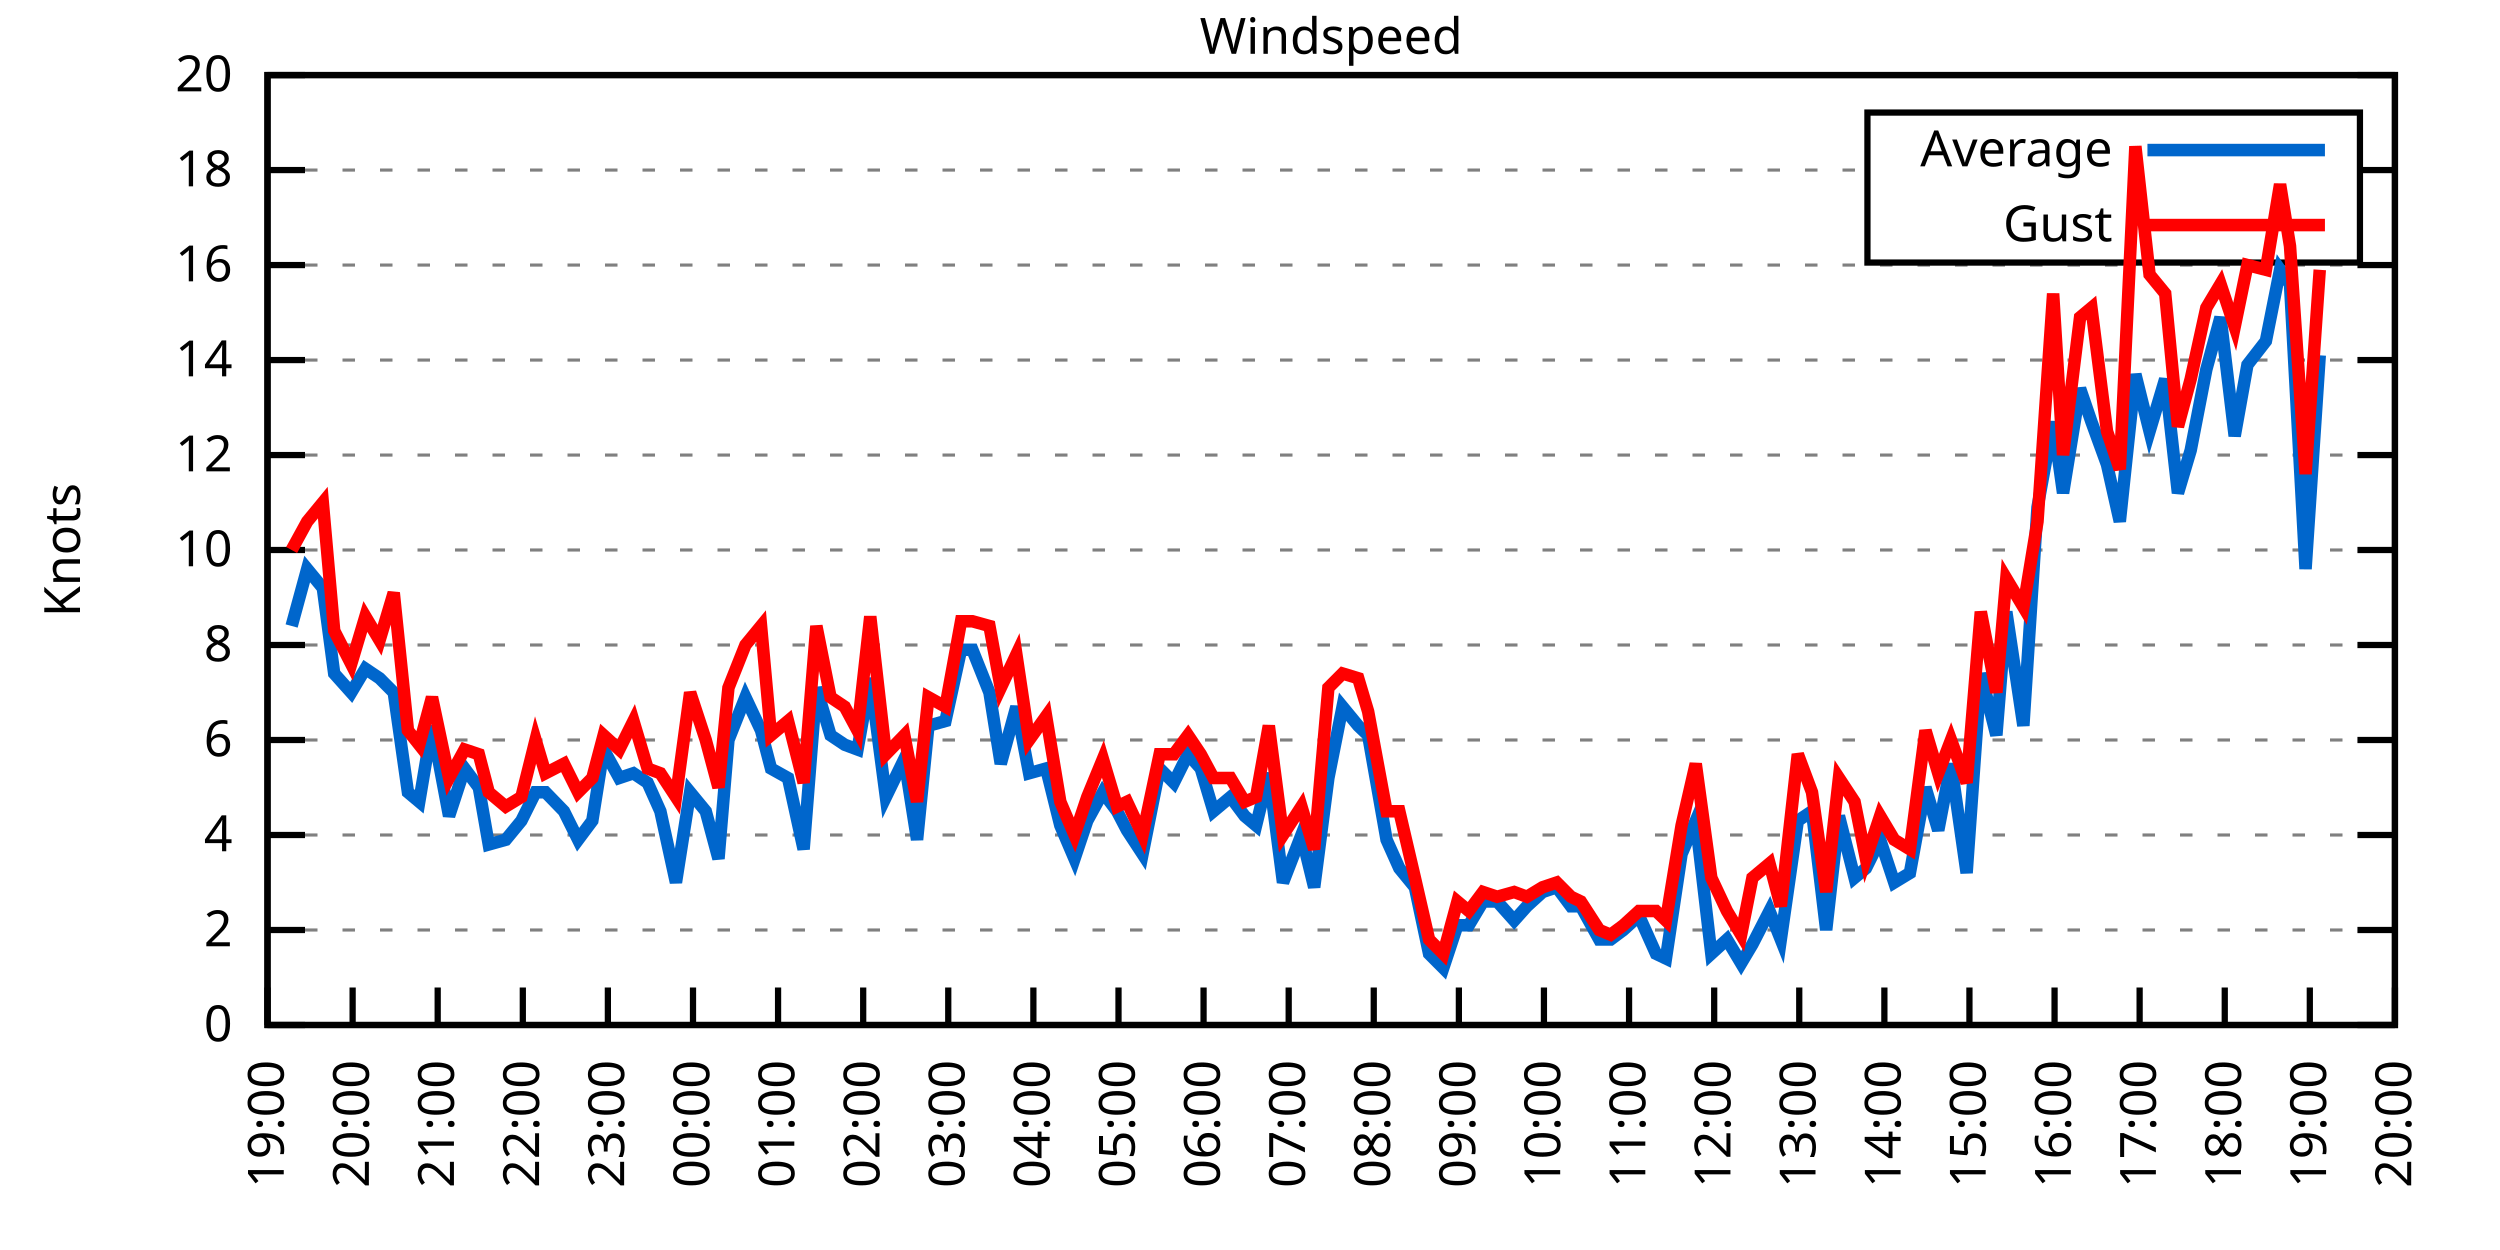
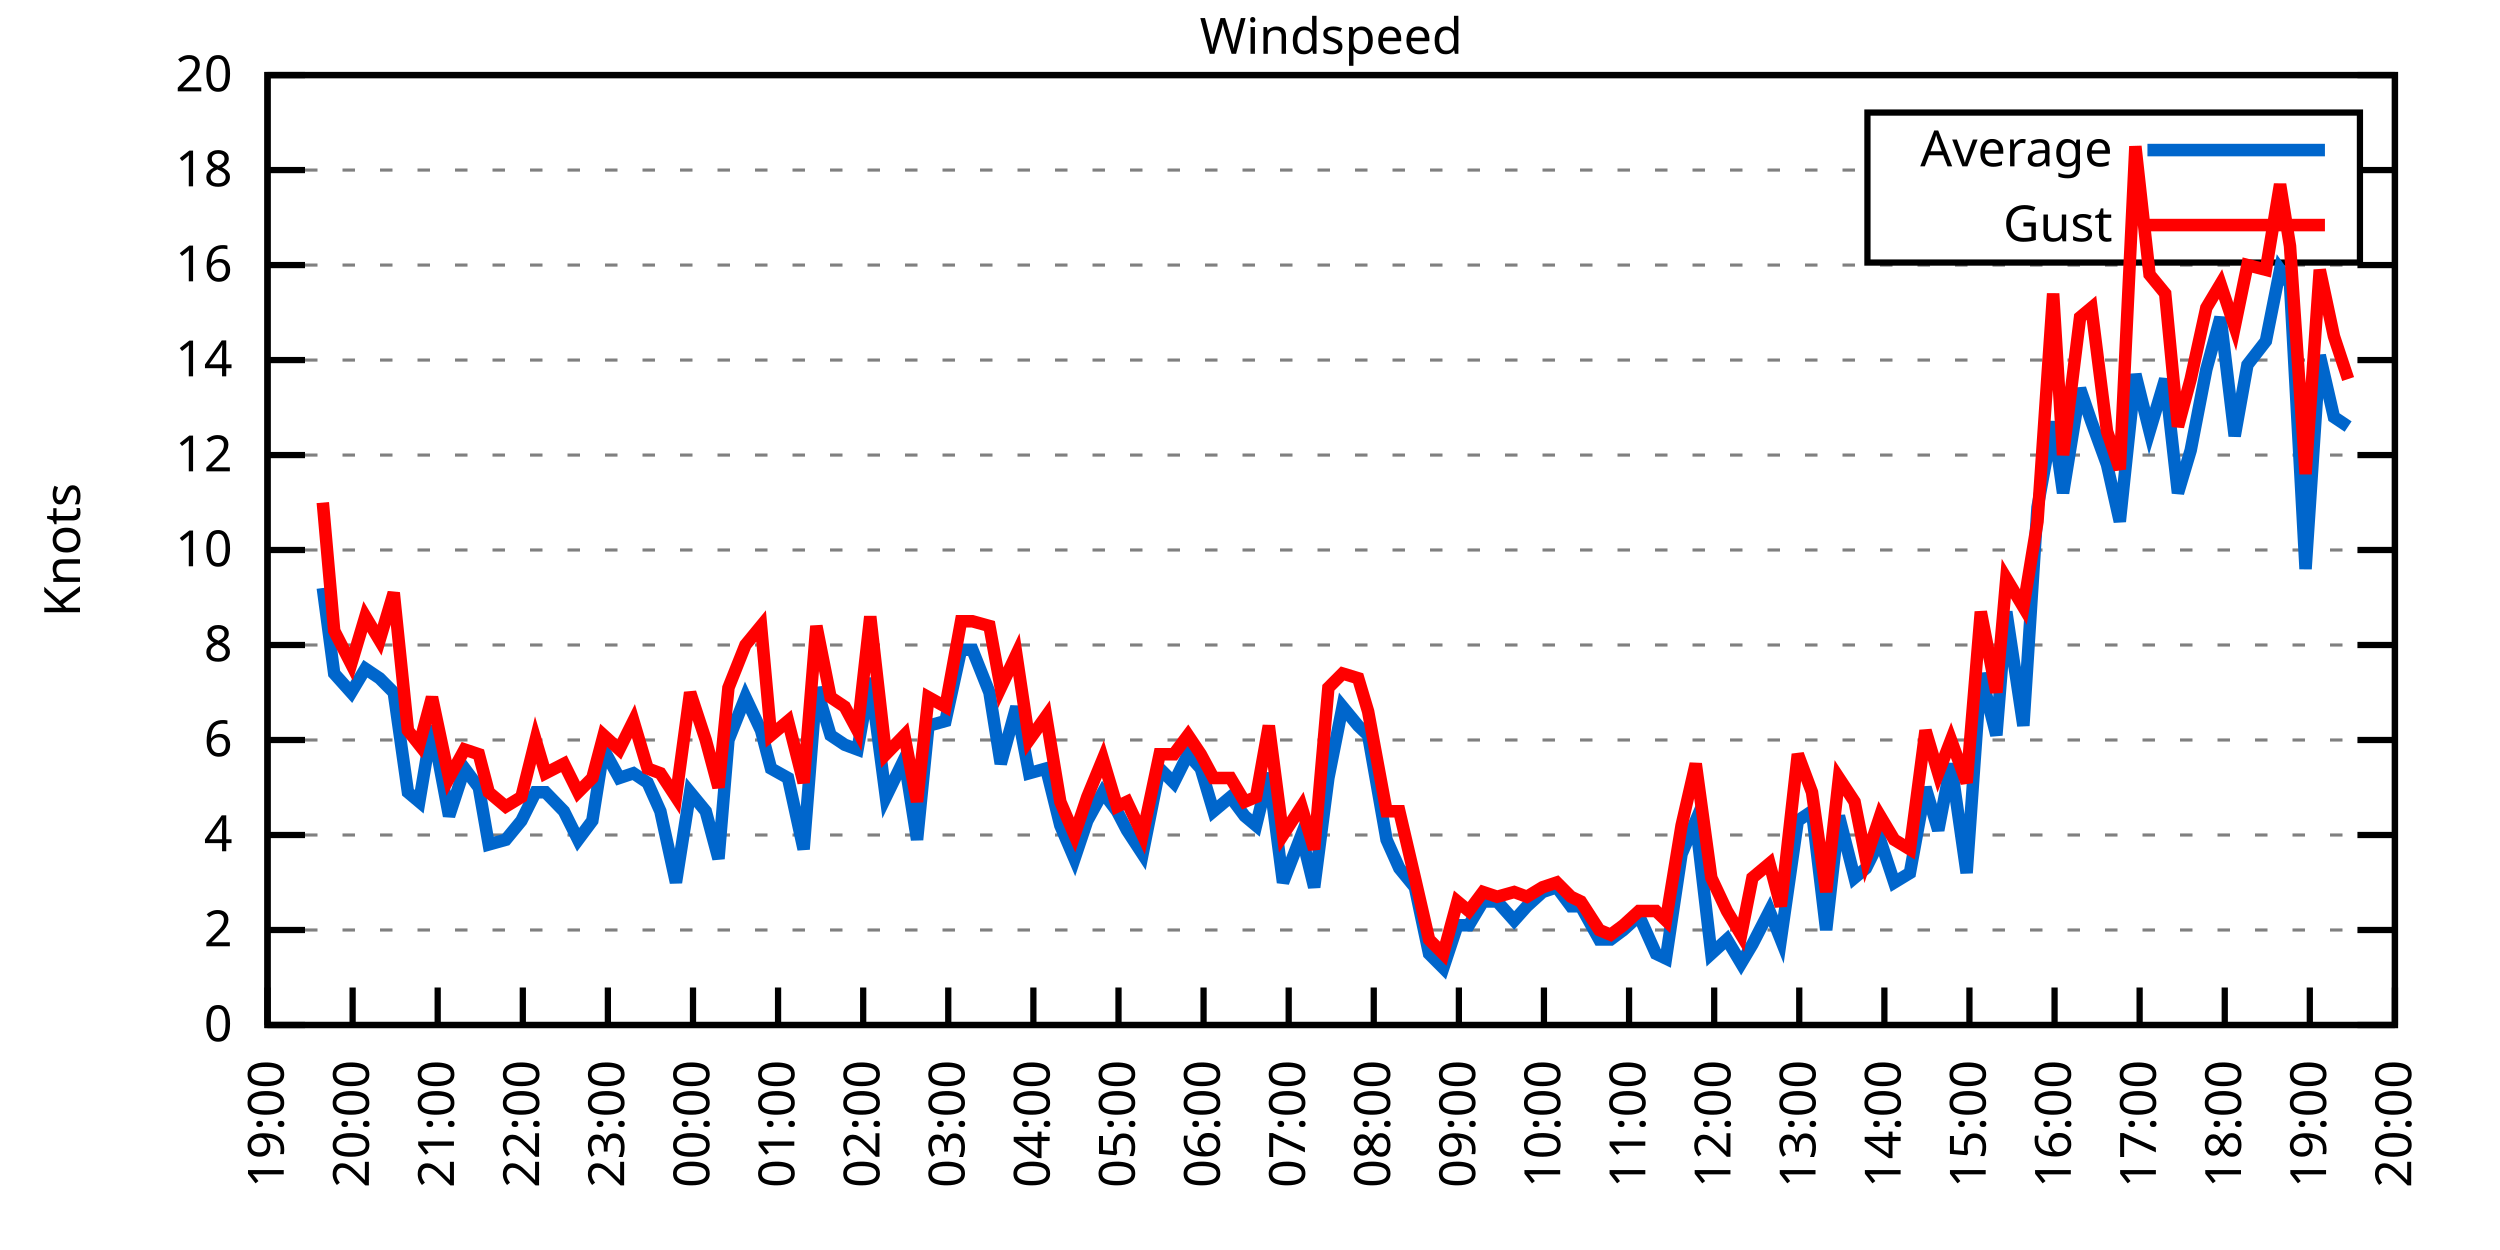
<svg xmlns="http://www.w3.org/2000/svg" xmlns:xlink="http://www.w3.org/1999/xlink" width="400" height="200" viewBox="0 0 400 200">
  <g id="gnuplot_canvas">
    <rect x="0" y="0" width="400" height="200" fill="none" />
    <defs>
      <circle id="gpDot" r="0.5" stroke-width="0.5" stroke="currentColor" />
      <path id="gpPt0" stroke-width="0.333" stroke="currentColor" d="M-1,0 h2 M0,-1 v2" />
      <path id="gpPt1" stroke-width="0.333" stroke="currentColor" d="M-1,-1 L1,1 M1,-1 L-1,1" />
      <path id="gpPt2" stroke-width="0.333" stroke="currentColor" d="M-1,0 L1,0 M0,-1 L0,1 M-1,-1 L1,1 M-1,1 L1,-1" />
      <rect id="gpPt3" stroke-width="0.333" stroke="currentColor" x="-1" y="-1" width="2" height="2" />
      <rect id="gpPt4" stroke-width="0.333" stroke="currentColor" fill="currentColor" x="-1" y="-1" width="2" height="2" />
      <circle id="gpPt5" stroke-width="0.333" stroke="currentColor" cx="0" cy="0" r="1" />
      <use xlink:href="#gpPt5" id="gpPt6" fill="currentColor" stroke="none" />
      <path id="gpPt7" stroke-width="0.333" stroke="currentColor" d="M0,-1.33 L-1.33,0.67 L1.33,0.67 z" />
      <use xlink:href="#gpPt7" id="gpPt8" fill="currentColor" stroke="none" />
      <use xlink:href="#gpPt7" id="gpPt9" stroke="currentColor" transform="rotate(180)" />
      <use xlink:href="#gpPt9" id="gpPt10" fill="currentColor" stroke="none" />
      <use xlink:href="#gpPt3" id="gpPt11" stroke="currentColor" transform="rotate(45)" />
      <use xlink:href="#gpPt11" id="gpPt12" fill="currentColor" stroke="none" />
      <path id="gpPt13" stroke-width="0.333" stroke="currentColor" d="M0,1.330 L1.265,0.411 L0.782,-1.067 L-0.782,-1.076 L-1.265,0.411 z" />
      <use xlink:href="#gpPt13" id="gpPt14" fill="currentColor" stroke="none" />
      <filter id="textbox" filterUnits="objectBoundingBox" x="0" y="0" height="1" width="1">
        <feFlood flood-color="white" flood-opacity="1" result="bgnd" />
        <feComposite in="SourceGraphic" in2="bgnd" operator="atop" />
      </filter>
      <filter id="greybox" filterUnits="objectBoundingBox" x="0" y="0" height="1" width="1">
        <feFlood flood-color="lightgrey" flood-opacity="1" result="grey" />
        <feComposite in="SourceGraphic" in2="grey" operator="atop" />
      </filter>
    </defs>
    <g fill="none" color="white" stroke="currentColor" stroke-width="1.00" stroke-linecap="butt" stroke-linejoin="miter">
</g>
    <g fill="none" color="black" stroke="currentColor" stroke-width="1.00" stroke-linecap="butt" stroke-linejoin="miter">
      <g stroke="none" shape-rendering="crispEdges">
        <polygon fill="rgb(255, 255, 255)" points="42.80,164.00 383.18,164.00 383.18,12.02 42.80,12.02 " />
      </g>
    </g>
    <g fill="none" color="black" stroke="currentColor" stroke-width="1.00" stroke-linecap="butt" stroke-linejoin="miter">
</g>
    <g fill="none" color="black" stroke="black" stroke-width="0.50" stroke-linecap="butt" stroke-linejoin="miter">
</g>
    <g fill="none" color="gray" stroke="currentColor" stroke-width="0.50" stroke-linecap="butt" stroke-linejoin="miter">
      <path stroke="gray" stroke-dasharray="2,4" class="gridline" d="M42.80,164.00 L383.19,164.00  " />
    </g>
    <g fill="none" color="gray" stroke="gray" stroke-width="1.00" stroke-linecap="butt" stroke-linejoin="miter">
</g>
    <g fill="none" color="black" stroke="currentColor" stroke-width="1.00" stroke-linecap="butt" stroke-linejoin="miter">
      <path stroke="black" d="M42.80,164.00 L48.80,164.00 M383.19,164.00 L377.19,164.00  " />
      <g transform="translate(37.20,166.60)" stroke="none" fill="black" font-family="Sans" font-size="8.00" text-anchor="end">
        <text>
          <tspan font-family="Sans"> 0</tspan>
        </text>
      </g>
    </g>
    <g fill="none" color="black" stroke="currentColor" stroke-width="1.00" stroke-linecap="butt" stroke-linejoin="miter">
</g>
    <g fill="none" color="black" stroke="black" stroke-width="0.50" stroke-linecap="butt" stroke-linejoin="miter">
</g>
    <g fill="none" color="gray" stroke="currentColor" stroke-width="0.50" stroke-linecap="butt" stroke-linejoin="miter">
      <path stroke="gray" stroke-dasharray="2,4" class="gridline" d="M42.80,148.80 L383.19,148.80  " />
    </g>
    <g fill="none" color="gray" stroke="gray" stroke-width="1.00" stroke-linecap="butt" stroke-linejoin="miter">
</g>
    <g fill="none" color="black" stroke="currentColor" stroke-width="1.00" stroke-linecap="butt" stroke-linejoin="miter">
      <path stroke="black" d="M42.80,148.80 L48.80,148.80 M383.19,148.80 L377.19,148.80  " />
      <g transform="translate(37.20,151.40)" stroke="none" fill="black" font-family="Sans" font-size="8.00" text-anchor="end">
        <text>
          <tspan font-family="Sans"> 2</tspan>
        </text>
      </g>
    </g>
    <g fill="none" color="black" stroke="currentColor" stroke-width="1.00" stroke-linecap="butt" stroke-linejoin="miter">
</g>
    <g fill="none" color="black" stroke="black" stroke-width="0.50" stroke-linecap="butt" stroke-linejoin="miter">
</g>
    <g fill="none" color="gray" stroke="currentColor" stroke-width="0.50" stroke-linecap="butt" stroke-linejoin="miter">
      <path stroke="gray" stroke-dasharray="2,4" class="gridline" d="M42.80,133.60 L383.19,133.60  " />
    </g>
    <g fill="none" color="gray" stroke="gray" stroke-width="1.00" stroke-linecap="butt" stroke-linejoin="miter">
</g>
    <g fill="none" color="black" stroke="currentColor" stroke-width="1.00" stroke-linecap="butt" stroke-linejoin="miter">
      <path stroke="black" d="M42.80,133.60 L48.80,133.60 M383.19,133.60 L377.19,133.60  " />
      <g transform="translate(37.20,136.20)" stroke="none" fill="black" font-family="Sans" font-size="8.00" text-anchor="end">
        <text>
          <tspan font-family="Sans"> 4</tspan>
        </text>
      </g>
    </g>
    <g fill="none" color="black" stroke="currentColor" stroke-width="1.00" stroke-linecap="butt" stroke-linejoin="miter">
</g>
    <g fill="none" color="black" stroke="black" stroke-width="0.50" stroke-linecap="butt" stroke-linejoin="miter">
</g>
    <g fill="none" color="gray" stroke="currentColor" stroke-width="0.50" stroke-linecap="butt" stroke-linejoin="miter">
      <path stroke="gray" stroke-dasharray="2,4" class="gridline" d="M42.80,118.40 L383.19,118.40  " />
    </g>
    <g fill="none" color="gray" stroke="gray" stroke-width="1.00" stroke-linecap="butt" stroke-linejoin="miter">
</g>
    <g fill="none" color="black" stroke="currentColor" stroke-width="1.00" stroke-linecap="butt" stroke-linejoin="miter">
      <path stroke="black" d="M42.80,118.40 L48.80,118.40 M383.19,118.40 L377.19,118.40  " />
      <g transform="translate(37.20,121.00)" stroke="none" fill="black" font-family="Sans" font-size="8.00" text-anchor="end">
        <text>
          <tspan font-family="Sans"> 6</tspan>
        </text>
      </g>
    </g>
    <g fill="none" color="black" stroke="currentColor" stroke-width="1.00" stroke-linecap="butt" stroke-linejoin="miter">
</g>
    <g fill="none" color="black" stroke="black" stroke-width="0.50" stroke-linecap="butt" stroke-linejoin="miter">
</g>
    <g fill="none" color="gray" stroke="currentColor" stroke-width="0.50" stroke-linecap="butt" stroke-linejoin="miter">
      <path stroke="gray" stroke-dasharray="2,4" class="gridline" d="M42.80,103.20 L383.19,103.20  " />
    </g>
    <g fill="none" color="gray" stroke="gray" stroke-width="1.00" stroke-linecap="butt" stroke-linejoin="miter">
</g>
    <g fill="none" color="black" stroke="currentColor" stroke-width="1.00" stroke-linecap="butt" stroke-linejoin="miter">
      <path stroke="black" d="M42.80,103.20 L48.80,103.20 M383.19,103.20 L377.19,103.20  " />
      <g transform="translate(37.20,105.80)" stroke="none" fill="black" font-family="Sans" font-size="8.00" text-anchor="end">
        <text>
          <tspan font-family="Sans"> 8</tspan>
        </text>
      </g>
    </g>
    <g fill="none" color="black" stroke="currentColor" stroke-width="1.00" stroke-linecap="butt" stroke-linejoin="miter">
</g>
    <g fill="none" color="black" stroke="black" stroke-width="0.50" stroke-linecap="butt" stroke-linejoin="miter">
</g>
    <g fill="none" color="gray" stroke="currentColor" stroke-width="0.50" stroke-linecap="butt" stroke-linejoin="miter">
      <path stroke="gray" stroke-dasharray="2,4" class="gridline" d="M42.80,88.00 L383.19,88.00  " />
    </g>
    <g fill="none" color="gray" stroke="gray" stroke-width="1.00" stroke-linecap="butt" stroke-linejoin="miter">
</g>
    <g fill="none" color="black" stroke="currentColor" stroke-width="1.00" stroke-linecap="butt" stroke-linejoin="miter">
      <path stroke="black" d="M42.80,88.00 L48.80,88.00 M383.19,88.00 L377.19,88.00  " />
      <g transform="translate(37.20,90.60)" stroke="none" fill="black" font-family="Sans" font-size="8.00" text-anchor="end">
        <text>
          <tspan font-family="Sans"> 10</tspan>
        </text>
      </g>
    </g>
    <g fill="none" color="black" stroke="currentColor" stroke-width="1.00" stroke-linecap="butt" stroke-linejoin="miter">
</g>
    <g fill="none" color="black" stroke="black" stroke-width="0.50" stroke-linecap="butt" stroke-linejoin="miter">
</g>
    <g fill="none" color="gray" stroke="currentColor" stroke-width="0.50" stroke-linecap="butt" stroke-linejoin="miter">
      <path stroke="gray" stroke-dasharray="2,4" class="gridline" d="M42.80,72.81 L383.19,72.81  " />
    </g>
    <g fill="none" color="gray" stroke="gray" stroke-width="1.00" stroke-linecap="butt" stroke-linejoin="miter">
</g>
    <g fill="none" color="black" stroke="currentColor" stroke-width="1.00" stroke-linecap="butt" stroke-linejoin="miter">
      <path stroke="black" d="M42.80,72.81 L48.80,72.81 M383.19,72.81 L377.19,72.81  " />
      <g transform="translate(37.20,75.41)" stroke="none" fill="black" font-family="Sans" font-size="8.00" text-anchor="end">
        <text>
          <tspan font-family="Sans"> 12</tspan>
        </text>
      </g>
    </g>
    <g fill="none" color="black" stroke="currentColor" stroke-width="1.00" stroke-linecap="butt" stroke-linejoin="miter">
</g>
    <g fill="none" color="black" stroke="black" stroke-width="0.50" stroke-linecap="butt" stroke-linejoin="miter">
</g>
    <g fill="none" color="gray" stroke="currentColor" stroke-width="0.50" stroke-linecap="butt" stroke-linejoin="miter">
      <path stroke="gray" stroke-dasharray="2,4" class="gridline" d="M42.80,57.61 L383.19,57.61  " />
    </g>
    <g fill="none" color="gray" stroke="gray" stroke-width="1.00" stroke-linecap="butt" stroke-linejoin="miter">
</g>
    <g fill="none" color="black" stroke="currentColor" stroke-width="1.00" stroke-linecap="butt" stroke-linejoin="miter">
      <path stroke="black" d="M42.80,57.61 L48.80,57.61 M383.19,57.61 L377.19,57.61  " />
      <g transform="translate(37.20,60.21)" stroke="none" fill="black" font-family="Sans" font-size="8.00" text-anchor="end">
        <text>
          <tspan font-family="Sans"> 14</tspan>
        </text>
      </g>
    </g>
    <g fill="none" color="black" stroke="currentColor" stroke-width="1.00" stroke-linecap="butt" stroke-linejoin="miter">
</g>
    <g fill="none" color="black" stroke="black" stroke-width="0.50" stroke-linecap="butt" stroke-linejoin="miter">
</g>
    <g fill="none" color="gray" stroke="currentColor" stroke-width="0.50" stroke-linecap="butt" stroke-linejoin="miter">
      <path stroke="gray" stroke-dasharray="2,4" class="gridline" d="M42.80,42.41 L383.19,42.41  " />
    </g>
    <g fill="none" color="gray" stroke="gray" stroke-width="1.00" stroke-linecap="butt" stroke-linejoin="miter">
</g>
    <g fill="none" color="black" stroke="currentColor" stroke-width="1.00" stroke-linecap="butt" stroke-linejoin="miter">
      <path stroke="black" d="M42.80,42.41 L48.80,42.41 M383.19,42.41 L377.19,42.41  " />
      <g transform="translate(37.20,45.01)" stroke="none" fill="black" font-family="Sans" font-size="8.00" text-anchor="end">
        <text>
          <tspan font-family="Sans"> 16</tspan>
        </text>
      </g>
    </g>
    <g fill="none" color="black" stroke="currentColor" stroke-width="1.00" stroke-linecap="butt" stroke-linejoin="miter">
</g>
    <g fill="none" color="black" stroke="black" stroke-width="0.50" stroke-linecap="butt" stroke-linejoin="miter">
</g>
    <g fill="none" color="gray" stroke="currentColor" stroke-width="0.50" stroke-linecap="butt" stroke-linejoin="miter">
      <path stroke="gray" stroke-dasharray="2,4" class="gridline" d="M42.80,27.21 L298.79,27.21 M377.59,27.21 L383.19,27.21  " />
    </g>
    <g fill="none" color="gray" stroke="gray" stroke-width="1.00" stroke-linecap="butt" stroke-linejoin="miter">
</g>
    <g fill="none" color="black" stroke="currentColor" stroke-width="1.00" stroke-linecap="butt" stroke-linejoin="miter">
      <path stroke="black" d="M42.80,27.21 L48.80,27.21 M383.19,27.21 L377.19,27.21  " />
      <g transform="translate(37.20,29.81)" stroke="none" fill="black" font-family="Sans" font-size="8.00" text-anchor="end">
        <text>
          <tspan font-family="Sans"> 18</tspan>
        </text>
      </g>
    </g>
    <g fill="none" color="black" stroke="currentColor" stroke-width="1.00" stroke-linecap="butt" stroke-linejoin="miter">
</g>
    <g fill="none" color="black" stroke="black" stroke-width="0.50" stroke-linecap="butt" stroke-linejoin="miter">
</g>
    <g fill="none" color="gray" stroke="currentColor" stroke-width="0.50" stroke-linecap="butt" stroke-linejoin="miter">
      <path stroke="gray" stroke-dasharray="2,4" class="gridline" d="M42.80,12.01 L383.19,12.01  " />
    </g>
    <g fill="none" color="gray" stroke="gray" stroke-width="1.00" stroke-linecap="butt" stroke-linejoin="miter">
</g>
    <g fill="none" color="black" stroke="currentColor" stroke-width="1.00" stroke-linecap="butt" stroke-linejoin="miter">
      <path stroke="black" d="M42.80,12.01 L48.80,12.01 M383.19,12.01 L377.19,12.01  " />
      <g transform="translate(37.20,14.61)" stroke="none" fill="black" font-family="Sans" font-size="8.00" text-anchor="end">
        <text>
          <tspan font-family="Sans"> 20</tspan>
        </text>
      </g>
    </g>
    <g fill="none" color="black" stroke="currentColor" stroke-width="1.00" stroke-linecap="butt" stroke-linejoin="miter">
      <path stroke="black" d="M42.80,164.00 L42.80,158.00  " />
      <g transform="translate(45.40,169.60) rotate(270.00)" stroke="none" fill="black" font-family="Sans" font-size="8.00" text-anchor="end">
        <text>
          <tspan font-family="Sans">19:00</tspan>
        </text>
      </g>
    </g>
    <g fill="none" color="black" stroke="currentColor" stroke-width="1.00" stroke-linecap="butt" stroke-linejoin="miter">
      <path stroke="black" d="M56.42,164.00 L56.42,158.00  " />
      <g transform="translate(59.02,169.60) rotate(270.00)" stroke="none" fill="black" font-family="Sans" font-size="8.00" text-anchor="end">
        <text>
          <tspan font-family="Sans">20:00</tspan>
        </text>
      </g>
    </g>
    <g fill="none" color="black" stroke="currentColor" stroke-width="1.00" stroke-linecap="butt" stroke-linejoin="miter">
      <path stroke="black" d="M70.03,164.00 L70.03,158.00  " />
      <g transform="translate(72.63,169.60) rotate(270.00)" stroke="none" fill="black" font-family="Sans" font-size="8.00" text-anchor="end">
        <text>
          <tspan font-family="Sans">21:00</tspan>
        </text>
      </g>
    </g>
    <g fill="none" color="black" stroke="currentColor" stroke-width="1.00" stroke-linecap="butt" stroke-linejoin="miter">
      <path stroke="black" d="M83.65,164.00 L83.65,158.00  " />
      <g transform="translate(86.25,169.60) rotate(270.00)" stroke="none" fill="black" font-family="Sans" font-size="8.00" text-anchor="end">
        <text>
          <tspan font-family="Sans">22:00</tspan>
        </text>
      </g>
    </g>
    <g fill="none" color="black" stroke="currentColor" stroke-width="1.00" stroke-linecap="butt" stroke-linejoin="miter">
      <path stroke="black" d="M97.26,164.00 L97.26,158.00  " />
      <g transform="translate(99.86,169.60) rotate(270.00)" stroke="none" fill="black" font-family="Sans" font-size="8.00" text-anchor="end">
        <text>
          <tspan font-family="Sans">23:00</tspan>
        </text>
      </g>
    </g>
    <g fill="none" color="black" stroke="currentColor" stroke-width="1.00" stroke-linecap="butt" stroke-linejoin="miter">
      <path stroke="black" d="M110.88,164.00 L110.88,158.00  " />
      <g transform="translate(113.48,169.60) rotate(270.00)" stroke="none" fill="black" font-family="Sans" font-size="8.00" text-anchor="end">
        <text>
          <tspan font-family="Sans">00:00</tspan>
        </text>
      </g>
    </g>
    <g fill="none" color="black" stroke="currentColor" stroke-width="1.00" stroke-linecap="butt" stroke-linejoin="miter">
      <path stroke="black" d="M124.49,164.00 L124.49,158.00  " />
      <g transform="translate(127.09,169.60) rotate(270.00)" stroke="none" fill="black" font-family="Sans" font-size="8.00" text-anchor="end">
        <text>
          <tspan font-family="Sans">01:00</tspan>
        </text>
      </g>
    </g>
    <g fill="none" color="black" stroke="currentColor" stroke-width="1.00" stroke-linecap="butt" stroke-linejoin="miter">
      <path stroke="black" d="M138.11,164.00 L138.11,158.00  " />
      <g transform="translate(140.71,169.60) rotate(270.00)" stroke="none" fill="black" font-family="Sans" font-size="8.00" text-anchor="end">
        <text>
          <tspan font-family="Sans">02:00</tspan>
        </text>
      </g>
    </g>
    <g fill="none" color="black" stroke="currentColor" stroke-width="1.00" stroke-linecap="butt" stroke-linejoin="miter">
      <path stroke="black" d="M151.72,164.00 L151.72,158.00  " />
      <g transform="translate(154.32,169.60) rotate(270.00)" stroke="none" fill="black" font-family="Sans" font-size="8.00" text-anchor="end">
        <text>
          <tspan font-family="Sans">03:00</tspan>
        </text>
      </g>
    </g>
    <g fill="none" color="black" stroke="currentColor" stroke-width="1.00" stroke-linecap="butt" stroke-linejoin="miter">
      <path stroke="black" d="M165.34,164.00 L165.34,158.00  " />
      <g transform="translate(167.94,169.60) rotate(270.00)" stroke="none" fill="black" font-family="Sans" font-size="8.00" text-anchor="end">
        <text>
          <tspan font-family="Sans">04:00</tspan>
        </text>
      </g>
    </g>
    <g fill="none" color="black" stroke="currentColor" stroke-width="1.00" stroke-linecap="butt" stroke-linejoin="miter">
      <path stroke="black" d="M178.96,164.00 L178.96,158.00  " />
      <g transform="translate(181.56,169.60) rotate(270.00)" stroke="none" fill="black" font-family="Sans" font-size="8.00" text-anchor="end">
        <text>
          <tspan font-family="Sans">05:00</tspan>
        </text>
      </g>
    </g>
    <g fill="none" color="black" stroke="currentColor" stroke-width="1.00" stroke-linecap="butt" stroke-linejoin="miter">
      <path stroke="black" d="M192.57,164.00 L192.57,158.00  " />
      <g transform="translate(195.17,169.60) rotate(270.00)" stroke="none" fill="black" font-family="Sans" font-size="8.00" text-anchor="end">
        <text>
          <tspan font-family="Sans">06:00</tspan>
        </text>
      </g>
    </g>
    <g fill="none" color="black" stroke="currentColor" stroke-width="1.00" stroke-linecap="butt" stroke-linejoin="miter">
      <path stroke="black" d="M206.19,164.00 L206.19,158.00  " />
      <g transform="translate(208.79,169.60) rotate(270.00)" stroke="none" fill="black" font-family="Sans" font-size="8.00" text-anchor="end">
        <text>
          <tspan font-family="Sans">07:00</tspan>
        </text>
      </g>
    </g>
    <g fill="none" color="black" stroke="currentColor" stroke-width="1.00" stroke-linecap="butt" stroke-linejoin="miter">
      <path stroke="black" d="M219.80,164.00 L219.80,158.00  " />
      <g transform="translate(222.40,169.60) rotate(270.00)" stroke="none" fill="black" font-family="Sans" font-size="8.00" text-anchor="end">
        <text>
          <tspan font-family="Sans">08:00</tspan>
        </text>
      </g>
    </g>
    <g fill="none" color="black" stroke="currentColor" stroke-width="1.00" stroke-linecap="butt" stroke-linejoin="miter">
      <path stroke="black" d="M233.42,164.00 L233.42,158.00  " />
      <g transform="translate(236.02,169.60) rotate(270.00)" stroke="none" fill="black" font-family="Sans" font-size="8.00" text-anchor="end">
        <text>
          <tspan font-family="Sans">09:00</tspan>
        </text>
      </g>
    </g>
    <g fill="none" color="black" stroke="currentColor" stroke-width="1.00" stroke-linecap="butt" stroke-linejoin="miter">
      <path stroke="black" d="M247.03,164.00 L247.03,158.00  " />
      <g transform="translate(249.63,169.60) rotate(270.00)" stroke="none" fill="black" font-family="Sans" font-size="8.00" text-anchor="end">
        <text>
          <tspan font-family="Sans">10:00</tspan>
        </text>
      </g>
    </g>
    <g fill="none" color="black" stroke="currentColor" stroke-width="1.00" stroke-linecap="butt" stroke-linejoin="miter">
      <path stroke="black" d="M260.65,164.00 L260.65,158.00  " />
      <g transform="translate(263.25,169.60) rotate(270.00)" stroke="none" fill="black" font-family="Sans" font-size="8.00" text-anchor="end">
        <text>
          <tspan font-family="Sans">11:00</tspan>
        </text>
      </g>
    </g>
    <g fill="none" color="black" stroke="currentColor" stroke-width="1.00" stroke-linecap="butt" stroke-linejoin="miter">
      <path stroke="black" d="M274.27,164.00 L274.27,158.00  " />
      <g transform="translate(276.87,169.60) rotate(270.00)" stroke="none" fill="black" font-family="Sans" font-size="8.00" text-anchor="end">
        <text>
          <tspan font-family="Sans">12:00</tspan>
        </text>
      </g>
    </g>
    <g fill="none" color="black" stroke="currentColor" stroke-width="1.00" stroke-linecap="butt" stroke-linejoin="miter">
      <path stroke="black" d="M287.88,164.00 L287.88,158.00  " />
      <g transform="translate(290.48,169.60) rotate(270.00)" stroke="none" fill="black" font-family="Sans" font-size="8.00" text-anchor="end">
        <text>
          <tspan font-family="Sans">13:00</tspan>
        </text>
      </g>
    </g>
    <g fill="none" color="black" stroke="currentColor" stroke-width="1.00" stroke-linecap="butt" stroke-linejoin="miter">
      <path stroke="black" d="M301.50,164.00 L301.50,158.00  " />
      <g transform="translate(304.10,169.60) rotate(270.00)" stroke="none" fill="black" font-family="Sans" font-size="8.00" text-anchor="end">
        <text>
          <tspan font-family="Sans">14:00</tspan>
        </text>
      </g>
    </g>
    <g fill="none" color="black" stroke="currentColor" stroke-width="1.00" stroke-linecap="butt" stroke-linejoin="miter">
      <path stroke="black" d="M315.11,164.00 L315.11,158.00  " />
      <g transform="translate(317.71,169.60) rotate(270.00)" stroke="none" fill="black" font-family="Sans" font-size="8.00" text-anchor="end">
        <text>
          <tspan font-family="Sans">15:00</tspan>
        </text>
      </g>
    </g>
    <g fill="none" color="black" stroke="currentColor" stroke-width="1.00" stroke-linecap="butt" stroke-linejoin="miter">
      <path stroke="black" d="M328.73,164.00 L328.73,158.00  " />
      <g transform="translate(331.33,169.60) rotate(270.00)" stroke="none" fill="black" font-family="Sans" font-size="8.00" text-anchor="end">
        <text>
          <tspan font-family="Sans">16:00</tspan>
        </text>
      </g>
    </g>
    <g fill="none" color="black" stroke="currentColor" stroke-width="1.00" stroke-linecap="butt" stroke-linejoin="miter">
      <path stroke="black" d="M342.34,164.00 L342.34,158.00  " />
      <g transform="translate(344.94,169.60) rotate(270.00)" stroke="none" fill="black" font-family="Sans" font-size="8.00" text-anchor="end">
        <text>
          <tspan font-family="Sans">17:00</tspan>
        </text>
      </g>
    </g>
    <g fill="none" color="black" stroke="currentColor" stroke-width="1.00" stroke-linecap="butt" stroke-linejoin="miter">
      <path stroke="black" d="M355.96,164.00 L355.96,158.00  " />
      <g transform="translate(358.56,169.60) rotate(270.00)" stroke="none" fill="black" font-family="Sans" font-size="8.00" text-anchor="end">
        <text>
          <tspan font-family="Sans">18:00</tspan>
        </text>
      </g>
    </g>
    <g fill="none" color="black" stroke="currentColor" stroke-width="1.00" stroke-linecap="butt" stroke-linejoin="miter">
      <path stroke="black" d="M369.57,164.00 L369.57,158.00  " />
      <g transform="translate(372.17,169.60) rotate(270.00)" stroke="none" fill="black" font-family="Sans" font-size="8.00" text-anchor="end">
        <text>
          <tspan font-family="Sans">19:00</tspan>
        </text>
      </g>
    </g>
    <g fill="none" color="black" stroke="currentColor" stroke-width="1.00" stroke-linecap="butt" stroke-linejoin="miter">
      <path stroke="black" d="M383.19,164.00 L383.19,158.00  " />
      <g transform="translate(385.79,169.60) rotate(270.00)" stroke="none" fill="black" font-family="Sans" font-size="8.00" text-anchor="end">
        <text>
          <tspan font-family="Sans">20:00</tspan>
        </text>
      </g>
    </g>
    <g fill="none" color="black" stroke="currentColor" stroke-width="1.00" stroke-linecap="butt" stroke-linejoin="miter">
</g>
    <g fill="none" color="black" stroke="currentColor" stroke-width="1.00" stroke-linecap="butt" stroke-linejoin="miter">
      <path stroke="black" d="M42.80,12.01 L42.80,164.00 L383.19,164.00 L383.19,12.01 L42.80,12.01 Z  " />
    </g>
    <g fill="none" color="black" stroke="currentColor" stroke-width="1.00" stroke-linecap="butt" stroke-linejoin="miter">
</g>
    <g fill="none" color="black" stroke="currentColor" stroke-width="1.00" stroke-linecap="butt" stroke-linejoin="miter">
      <path stroke="black" d="M298.79,42.01 L298.79,18.01 L377.59,18.01 L377.59,42.01 L298.79,42.01 Z  " />
    </g>
    <g id="Windspeed_plot_1">
      <g fill="none" color="white" stroke="black" stroke-width="2.00" stroke-linecap="butt" stroke-linejoin="miter">
</g>
      <g fill="none" color="black" stroke="currentColor" stroke-width="2.00" stroke-linecap="butt" stroke-linejoin="miter">
        <g transform="translate(337.99,26.61)" stroke="none" fill="black" font-family="Sans" font-size="8.00" text-anchor="end">
          <text>
            <tspan font-family="Sans">Average</tspan>
          </text>
        </g>
      </g>
      <g fill="none" color="black" stroke="currentColor" stroke-width="2.00" stroke-linecap="butt" stroke-linejoin="miter">
-         <path stroke="rgb(  0, 102, 204)" d="M343.59,24.01 L371.99,24.01 M46.66,100.16 L49.15,91.04 L51.65,94.08 L53.47,107.76 L56.19,110.80 L58.46,107.00   L60.73,108.52 L63.00,110.80 L65.27,126.76 L67.08,128.28 L69.12,116.12 L71.85,130.56 L74.34,122.96 L76.61,126.00   L78.20,135.12 L80.92,134.36 L83.42,131.32 L85.69,126.76 L87.28,126.76 L90.23,129.80 L92.50,134.36 L94.77,131.32   L96.58,119.92 L99.08,124.48 L101.35,123.72 L103.62,125.24 L105.66,129.80 L108.15,141.20 L110.42,126.76 L112.92,129.80   L114.96,137.40 L116.55,118.40 L119.27,111.56 L121.77,116.88 L123.36,122.96 L126.08,124.48 L128.58,135.88 L130.62,110.04   L132.89,117.64 L135.16,119.16 L137.20,119.92 L139.24,108.52 L141.74,127.52 L144.69,121.44 L146.73,134.36 L148.55,116.12   L151.27,115.36 L153.77,103.96 L155.58,103.96 L158.31,110.80 L160.12,122.20 L162.62,113.08 L164.66,123.72 L167.38,122.96   L169.65,132.08 L171.92,137.40 L173.96,131.32 L176.46,126.76 L178.73,129.80 L180.32,132.84 L182.81,136.64 L185.54,122.96   L187.81,125.24 L190.08,120.68 L192.12,122.96 L194.16,129.80 L196.88,127.52 L199.15,130.56 L200.97,132.08 L203.01,123.72   L205.28,141.20 L208.23,133.60 L210.27,141.96 L212.54,124.48 L214.81,113.08 L217.31,116.12 L218.90,117.64 L221.85,134.36   L223.89,138.92 L226.38,141.96 L228.65,152.60 L230.92,154.88 L233.19,148.04 L235.01,148.04 L237.28,144.24 L239.55,144.24   L242.27,147.28 L244.31,145.00 L246.81,142.72 L249.08,141.96 L251.35,145.00 L252.93,145.00 L255.88,150.32 L257.70,150.32   L259.74,148.80 L262.24,146.52 L264.96,152.60 L266.55,153.36 L269.05,136.64 L271.32,131.32 L273.81,152.60 L276.31,150.32   L278.58,154.12 L280.39,151.08 L283.12,145.76 L284.93,150.32 L287.65,131.32 L289.92,129.80 L292.19,148.80 L294.23,130.56   L296.73,140.44 L298.55,138.92 L300.82,134.36 L303.08,141.20 L305.58,139.68 L308.08,126.00 L310.12,132.84 L312.16,122.20   L314.66,139.68 L316.93,107.76 L319.42,117.64 L321.01,97.88 L323.74,116.12 L326.00,81.17 L328.50,67.49 L330.09,78.89   L332.81,62.17 L334.63,67.49 L337.12,74.33 L339.17,83.45 L341.66,59.89 L343.93,69.01 L346.43,60.65 L348.47,78.89   L350.51,72.05 L353.01,59.13 L355.28,50.77 L357.55,69.77 L359.59,58.37 L362.54,54.57 L364.81,43.17 L366.40,45.45   L368.89,91.04 L371.16,56.85  " />
+         <path stroke="rgb(  0, 102, 204)" d="M343.59,24.01 L371.99,24.01 M51.65,94.08 L53.47,107.76 L56.19,110.80 L58.46,107.00 L60.73,108.52 L63.00,110.80   L65.27,126.76 L67.08,128.28 L69.12,116.12 L71.85,130.56 L74.34,122.96 L76.61,126.00 L78.20,135.12 L80.92,134.36   L83.42,131.32 L85.69,126.76 L87.28,126.76 L90.23,129.80 L92.50,134.36 L94.77,131.32 L96.58,119.92 L99.08,124.48   L101.35,123.72 L103.62,125.24 L105.66,129.80 L108.15,141.20 L110.42,126.76 L112.92,129.80 L114.96,137.40 L116.55,118.40   L119.27,111.56 L121.77,116.88 L123.36,122.96 L126.08,124.48 L128.58,135.88 L130.62,110.04 L132.89,117.64 L135.16,119.16   L137.20,119.92 L139.24,108.52 L141.74,127.52 L144.69,121.44 L146.73,134.36 L148.55,116.12 L151.27,115.36 L153.77,103.96   L155.58,103.96 L158.31,110.80 L160.12,122.20 L162.62,113.08 L164.66,123.72 L167.38,122.96 L169.65,132.08 L171.92,137.40   L173.96,131.32 L176.46,126.76 L178.73,129.80 L180.32,132.84 L182.81,136.64 L185.54,122.96 L187.81,125.24 L190.08,120.68   L192.12,122.96 L194.16,129.80 L196.88,127.52 L199.15,130.56 L200.97,132.08 L203.01,123.72 L205.28,141.20 L208.23,133.60   L210.27,141.96 L212.54,124.48 L214.81,113.08 L217.31,116.12 L218.90,117.64 L221.85,134.36 L223.89,138.92 L226.38,141.96   L228.65,152.60 L230.92,154.88 L233.19,148.04 L235.01,148.04 L237.28,144.24 L239.55,144.24 L242.27,147.28 L244.31,145.00   L246.81,142.72 L249.08,141.96 L251.35,145.00 L252.93,145.00 L255.88,150.32 L257.70,150.32 L259.74,148.80 L262.24,146.52   L264.96,152.60 L266.55,153.36 L269.05,136.64 L271.32,131.32 L273.81,152.60 L276.31,150.32 L278.58,154.12 L280.39,151.08   L283.12,145.76 L284.93,150.32 L287.65,131.32 L289.92,129.80 L292.19,148.80 L294.23,130.56 L296.73,140.44 L298.55,138.92   L300.82,134.36 L303.08,141.20 L305.58,139.68 L308.08,126.00 L310.12,132.84 L312.16,122.20 L314.66,139.68 L316.93,107.76   L319.42,117.64 L321.01,97.88 L323.74,116.12 L326.00,81.17 L328.50,67.49 L330.09,78.89 L332.81,62.17 L334.63,67.49   L337.12,74.33 L339.17,83.45 L341.66,59.89 L343.93,69.01 L346.43,60.65 L348.47,78.89 L350.51,72.05 L353.01,59.13   L355.28,50.77 L357.55,69.77 L359.59,58.37 L362.54,54.57 L364.81,43.17 L366.40,45.45 L368.89,91.04 L371.16,56.85   L373.43,66.73 L375.70,68.25  " />
      </g>
    </g>
    <g id="Windspeed_plot_2">
      <g fill="none" color="black" stroke="currentColor" stroke-width="2.00" stroke-linecap="butt" stroke-linejoin="miter">
        <g transform="translate(337.99,38.61)" stroke="none" fill="black" font-family="Sans" font-size="8.00" text-anchor="end">
          <text>
            <tspan font-family="Sans">Gust</tspan>
          </text>
        </g>
      </g>
      <g fill="none" color="black" stroke="currentColor" stroke-width="2.00" stroke-linecap="butt" stroke-linejoin="miter">
-         <path stroke="rgb(255,   0,   0)" d="M343.59,36.01 L371.99,36.01 M46.66,88.00 L49.15,83.45 L51.65,80.41 L53.47,100.92 L56.19,106.24 L58.46,98.64   L60.73,102.44 L63.00,94.84 L65.27,116.88 L67.08,119.16 L69.12,111.56 L71.85,124.48 L74.34,119.92 L76.61,120.68   L78.20,126.76 L80.92,129.04 L83.42,127.52 L85.69,118.40 L87.28,123.72 L90.23,122.20 L92.50,126.76 L94.77,124.48   L96.58,117.64 L99.08,119.92 L101.35,115.36 L103.62,122.96 L105.66,123.72 L108.15,127.52 L110.42,110.80 L112.92,118.40   L114.96,126.00 L116.55,110.04 L119.27,103.20 L121.77,100.16 L123.36,117.64 L126.08,115.36 L128.58,125.24 L130.62,100.16   L132.89,111.56 L135.16,113.08 L137.20,116.88 L139.24,98.64 L141.74,120.68 L144.69,117.64 L146.73,128.28 L148.55,111.56   L151.27,113.08 L153.77,99.40 L155.58,99.40 L158.31,100.16 L160.12,110.04 L162.62,104.72 L164.66,118.40 L167.38,114.60   L169.65,128.28 L171.92,133.60 L173.96,127.52 L176.46,121.44 L178.73,129.04 L180.32,128.28 L182.81,133.60 L185.54,120.68   L187.81,120.68 L190.08,117.64 L192.12,120.68 L194.16,124.48 L196.88,124.48 L199.15,128.28 L200.97,127.52 L203.01,116.12   L205.28,133.60 L208.23,129.04 L210.27,135.88 L212.54,110.04 L214.81,107.76 L217.31,108.52 L218.90,113.84 L221.85,129.80   L223.89,129.80 L226.38,140.44 L228.65,150.32 L230.92,152.60 L233.19,144.24 L235.01,145.76 L237.28,142.72 L239.55,143.48   L242.27,142.72 L244.31,143.48 L246.81,141.96 L249.08,141.20 L251.35,143.48 L252.93,144.24 L255.88,148.80 L257.70,149.56   L259.74,148.04 L262.24,145.76 L264.96,145.76 L266.55,147.28 L269.05,132.08 L271.32,122.20 L273.81,140.44 L276.31,145.76   L278.58,149.56 L280.39,140.44 L283.12,138.16 L284.93,145.00 L287.65,120.68 L289.92,126.76 L292.19,142.72 L294.23,124.48   L296.73,128.28 L298.55,137.40 L300.82,130.56 L303.08,134.36 L305.58,135.88 L308.08,116.88 L310.12,123.72 L312.16,118.40   L314.66,125.24 L316.93,97.88 L319.42,110.80 L321.01,92.56 L323.74,97.12 L326.00,83.45 L328.50,46.97 L330.09,72.81   L332.81,50.77 L334.63,49.25 L337.12,69.01 L339.17,75.09 L341.66,23.41 L343.93,43.93 L346.43,46.97 L348.47,68.25   L350.51,60.65 L353.01,49.25 L355.28,45.45 L357.55,52.29 L359.59,42.41 L362.54,43.17 L364.81,29.49 L366.40,39.37   L368.89,75.85 L371.16,43.17  " />
+         <path stroke="rgb(255,   0,   0)" d="M343.59,36.01 L371.99,36.01 M51.65,80.41 L53.47,100.92 L56.19,106.24 L58.46,98.64 L60.73,102.44 L63.00,94.84   L65.27,116.88 L67.08,119.16 L69.12,111.56 L71.85,124.48 L74.34,119.92 L76.61,120.68 L78.20,126.76 L80.92,129.04   L83.42,127.52 L85.69,118.40 L87.28,123.72 L90.23,122.20 L92.50,126.76 L94.77,124.48 L96.58,117.64 L99.08,119.92   L101.35,115.36 L103.62,122.96 L105.66,123.72 L108.15,127.52 L110.42,110.80 L112.92,118.40 L114.96,126.00 L116.55,110.04   L119.27,103.20 L121.77,100.16 L123.36,117.64 L126.08,115.36 L128.58,125.24 L130.62,100.16 L132.89,111.56 L135.16,113.08   L137.20,116.88 L139.24,98.64 L141.74,120.68 L144.69,117.64 L146.73,128.28 L148.55,111.56 L151.27,113.08 L153.77,99.40   L155.58,99.40 L158.31,100.16 L160.12,110.04 L162.62,104.72 L164.66,118.40 L167.38,114.60 L169.65,128.28 L171.92,133.60   L173.96,127.52 L176.46,121.44 L178.73,129.04 L180.32,128.28 L182.81,133.60 L185.54,120.68 L187.81,120.68 L190.08,117.64   L192.12,120.68 L194.16,124.48 L196.88,124.48 L199.15,128.28 L200.97,127.52 L203.01,116.12 L205.28,133.60 L208.23,129.04   L210.27,135.88 L212.54,110.04 L214.81,107.76 L217.31,108.52 L218.90,113.84 L221.85,129.80 L223.89,129.80 L226.38,140.44   L228.65,150.32 L230.92,152.60 L233.19,144.24 L235.01,145.76 L237.28,142.72 L239.55,143.48 L242.27,142.72 L244.31,143.48   L246.81,141.96 L249.08,141.20 L251.35,143.48 L252.93,144.24 L255.88,148.80 L257.70,149.56 L259.74,148.04 L262.24,145.76   L264.96,145.76 L266.55,147.28 L269.05,132.08 L271.32,122.20 L273.81,140.44 L276.31,145.76 L278.58,149.56 L280.39,140.44   L283.12,138.16 L284.93,145.00 L287.65,120.68 L289.92,126.76 L292.19,142.72 L294.23,124.48 L296.73,128.28 L298.55,137.40   L300.82,130.56 L303.08,134.36 L305.58,135.88 L308.08,116.88 L310.12,123.72 L312.16,118.40 L314.66,125.24 L316.93,97.88   L319.42,110.80 L321.01,92.56 L323.74,97.12 L326.00,83.45 L328.50,46.97 L330.09,72.81 L332.81,50.77 L334.63,49.25   L337.12,69.01 L339.17,75.09 L341.66,23.41 L343.93,43.93 L346.43,46.97 L348.47,68.25 L350.51,60.65 L353.01,49.25   L355.28,45.45 L357.55,52.29 L359.59,42.41 L362.54,43.17 L364.81,29.49 L366.40,39.37 L368.89,75.85 L371.16,43.17   L373.43,53.81 L375.70,60.65  " />
      </g>
    </g>
    <g fill="none" color="black" stroke="currentColor" stroke-width="2.00" stroke-linecap="butt" stroke-linejoin="miter">
</g>
    <g fill="none" color="black" stroke="black" stroke-width="1.00" stroke-linecap="butt" stroke-linejoin="miter">
</g>
    <g fill="none" color="black" stroke="currentColor" stroke-width="1.00" stroke-linecap="butt" stroke-linejoin="miter">
      <path stroke="black" d="M42.80,12.01 L42.80,164.00 L383.19,164.00 L383.19,12.01 L42.80,12.01 Z  " />
      <g transform="translate(12.80,88.01) rotate(270.00)" stroke="none" fill="black" font-family="Sans" font-size="8.00" text-anchor="middle">
        <text>
          <tspan font-family="Sans">Knots</tspan>
        </text>
      </g>
    </g>
    <g fill="none" color="black" stroke="currentColor" stroke-width="1.00" stroke-linecap="butt" stroke-linejoin="miter">
</g>
    <g fill="none" color="black" stroke="currentColor" stroke-width="1.00" stroke-linecap="butt" stroke-linejoin="miter">
      <g transform="translate(212.99,8.61)" stroke="none" fill="black" font-family="Sans" font-size="8.00" text-anchor="middle">
        <text>
          <tspan font-family="Sans">Windspeed</tspan>
        </text>
      </g>
    </g>
    <g fill="none" color="black" stroke="currentColor" stroke-width="1.00" stroke-linecap="butt" stroke-linejoin="miter">
</g>
  </g>
</svg>
